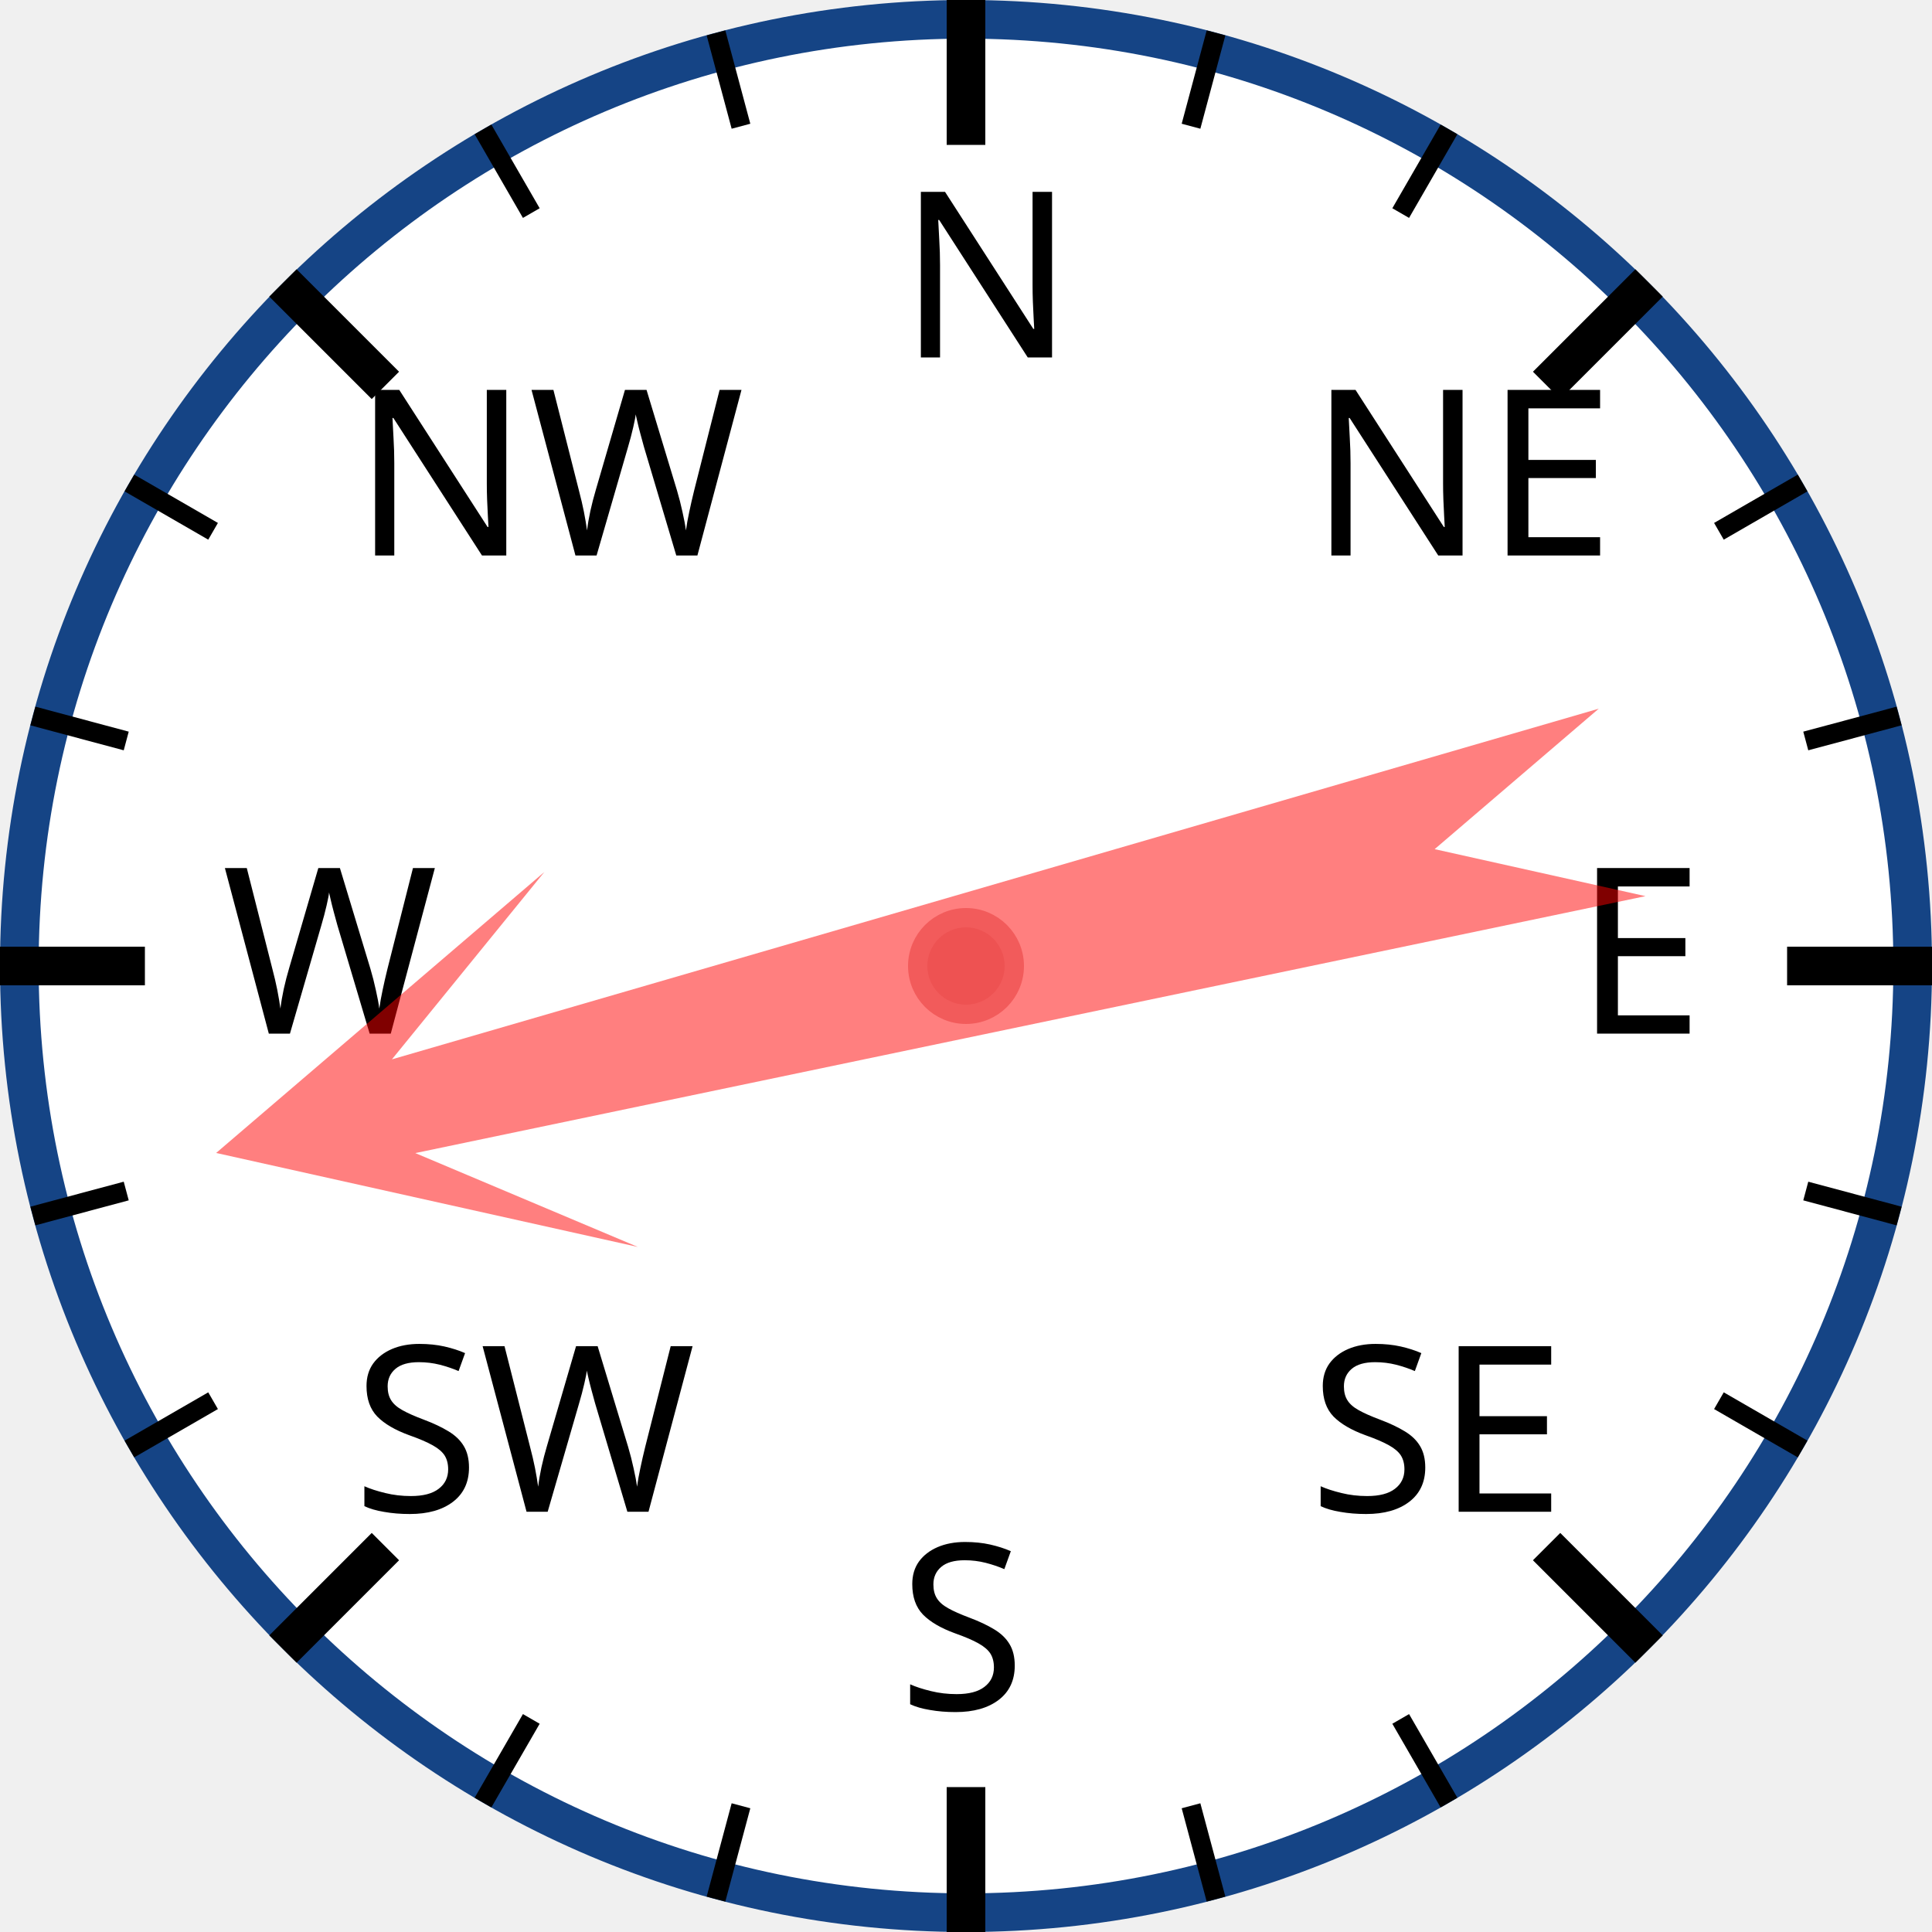
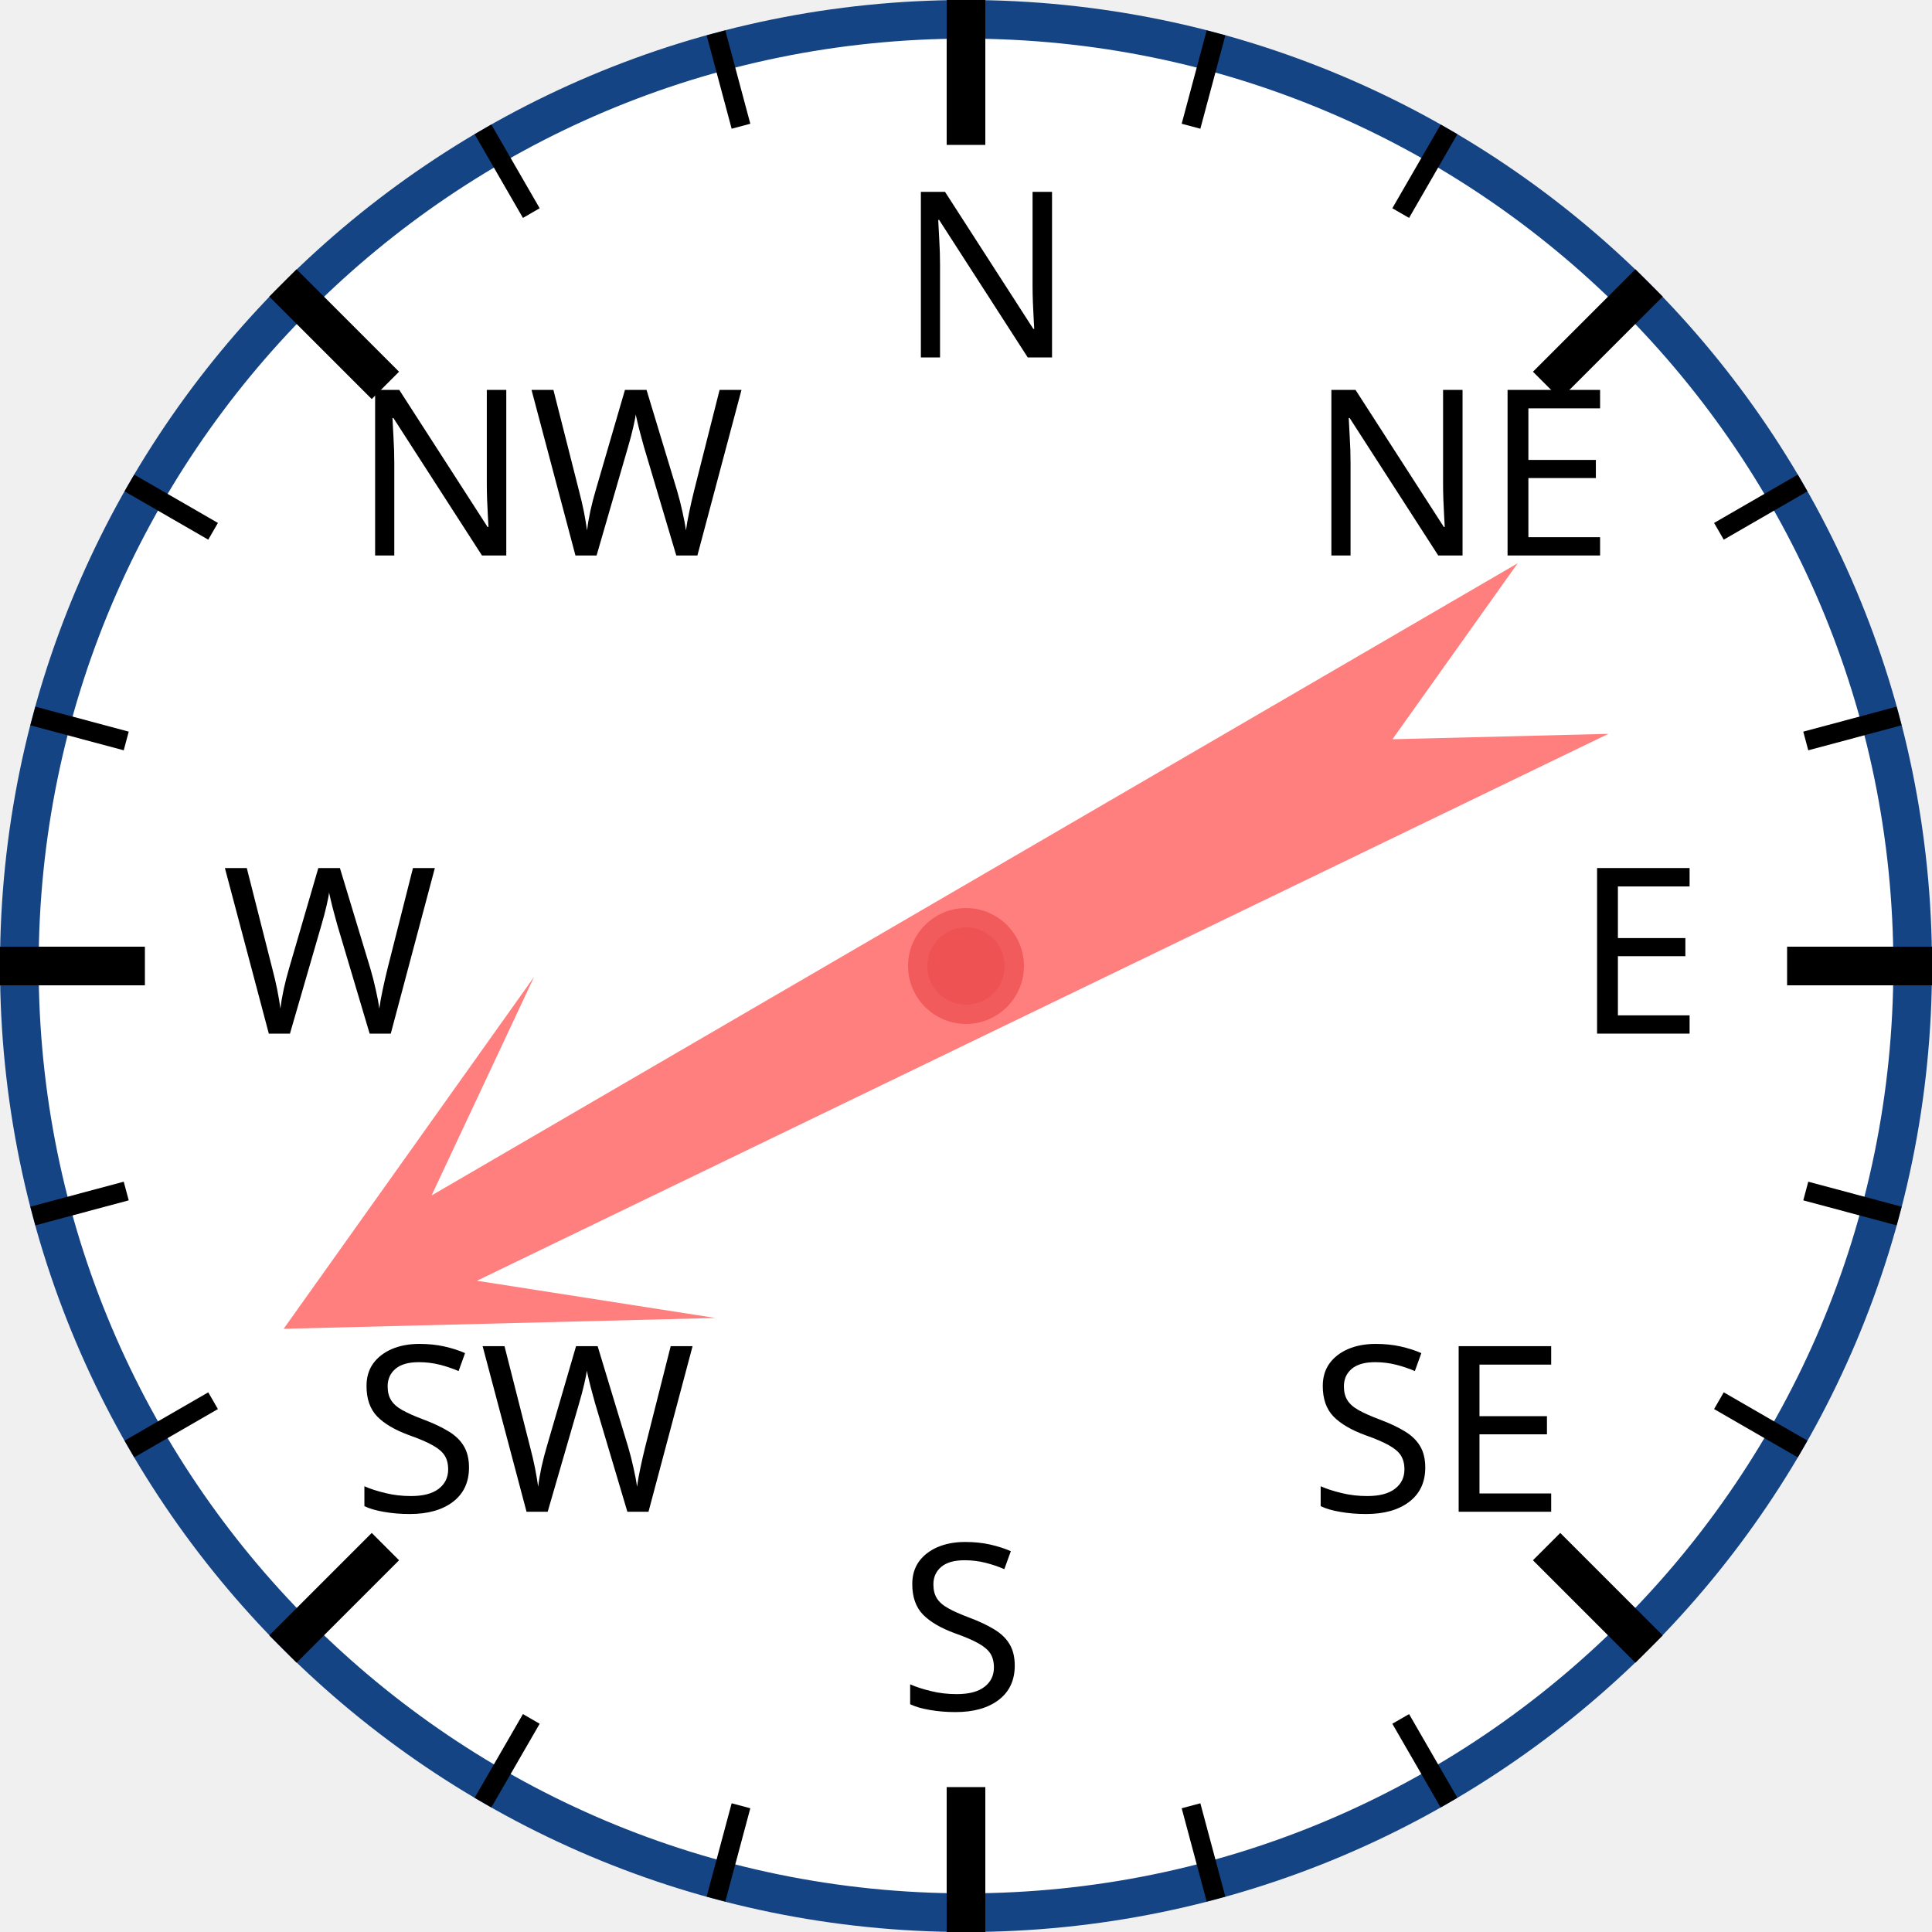
<svg xmlns="http://www.w3.org/2000/svg" width="120px" height="120px" viewBox="0 0 200 200">
  <circle cx="100" cy="100" r="98" style="fill: white; stroke: #154485; stroke-width: 4;" />
  <text x="93.0" y="37.0" style="font-family: sans-serif; font-size: 18pt;">N</text>
  <line x1="100.0" y1="0.0" x2="100.0" y2="15.0" style="stroke: black; stroke-width: 4;" />
  <line x1="74.118" y1="3.407" x2="76.706" y2="13.067" style="stroke: black; stroke-width: 2;" />
  <line x1="50" y1="13.397" x2="55" y2="22.058" style="stroke: black; stroke-width: 2;" />
  <text x="36.503" y="57.503" style="font-family: sans-serif; font-size: 18pt;">NW</text>
  <line x1="29.289" y1="29.289" x2="39.896" y2="39.896" style="stroke: black; stroke-width: 4;" />
  <line x1="13.397" y1="50" x2="22.058" y2="55" style="stroke: black; stroke-width: 2;" />
  <line x1="3.407" y1="74.118" x2="13.067" y2="76.706" style="stroke: black; stroke-width: 2;" />
  <text x="23.0" y="107.0" style="font-family: sans-serif; font-size: 18pt;">W</text>
  <line x1="0.0" y1="100.0" x2="15.0" y2="100.0" style="stroke: black; stroke-width: 4;" />
  <line x1="3.407" y1="125.882" x2="13.067" y2="123.294" style="stroke: black; stroke-width: 2;" />
  <line x1="13.397" y1="150" x2="22.058" y2="145" style="stroke: black; stroke-width: 2;" />
  <text x="36.503" y="156.497" style="font-family: sans-serif; font-size: 18pt;">SW</text>
  <line x1="29.289" y1="170.711" x2="39.896" y2="160.104" style="stroke: black; stroke-width: 4;" />
  <line x1="50" y1="186.603" x2="55" y2="177.942" style="stroke: black; stroke-width: 2;" />
  <line x1="74.118" y1="196.593" x2="76.706" y2="186.933" style="stroke: black; stroke-width: 2;" />
  <text x="93" y="177.0" style="font-family: sans-serif; font-size: 18pt;">S</text>
  <line x1="100" y1="200.0" x2="100" y2="185.0" style="stroke: black; stroke-width: 4;" />
  <line x1="125.882" y1="196.593" x2="123.294" y2="186.933" style="stroke: black; stroke-width: 2;" />
  <line x1="150.0" y1="186.603" x2="145.0" y2="177.942" style="stroke: black; stroke-width: 2;" />
  <text x="135.497" y="156.497" style="font-family: sans-serif; font-size: 18pt;">SE</text>
  <line x1="170.711" y1="170.711" x2="160.104" y2="160.104" style="stroke: black; stroke-width: 4;" />
  <line x1="186.603" y1="150" x2="177.942" y2="145" style="stroke: black; stroke-width: 2;" />
  <line x1="196.593" y1="125.882" x2="186.933" y2="123.294" style="stroke: black; stroke-width: 2;" />
  <text x="163.0" y="107" style="font-family: sans-serif; font-size: 18pt;">E</text>
  <line x1="200.0" y1="100" x2="185.0" y2="100" style="stroke: black; stroke-width: 4;" />
  <line x1="196.593" y1="74.118" x2="186.933" y2="76.706" style="stroke: black; stroke-width: 2;" />
  <line x1="186.603" y1="50" x2="177.942" y2="55" style="stroke: black; stroke-width: 2;" />
  <text x="135.497" y="57.503" style="font-family: sans-serif; font-size: 18pt;">NE</text>
  <line x1="170.711" y1="29.289" x2="160.104" y2="39.896" style="stroke: black; stroke-width: 4;" />
  <line x1="150" y1="13.397" x2="145" y2="22.058" style="stroke: black; stroke-width: 2;" />
  <line x1="125.882" y1="3.407" x2="123.294" y2="13.067" style="stroke: black; stroke-width: 2;" />
-   <polygon points="100 20 120 60 105 40 110 170 100 150 90 170 95 40 80 60" style="fill: red; fill-opacity: 0.5;" transform="rotate(256,100,100)" />
+   <polygon points="100 20 120 60 105 40 110 170 100 150 90 170 95 40 80 60" style="fill: red; fill-opacity: 0.5;" transform="rotate(242,100,100)" />
  <circle cx="100" cy="100" r="5" style="fill: #EE5252; stroke: #F25B5B; stroke-width: 2;" />
</svg>
